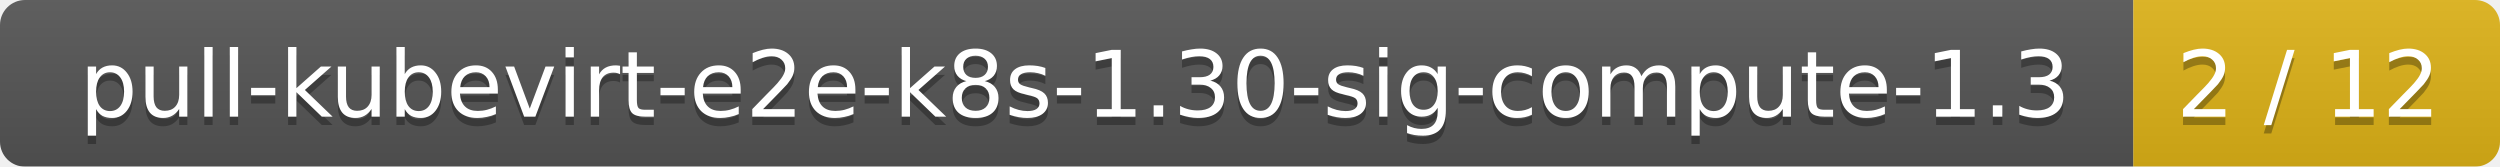
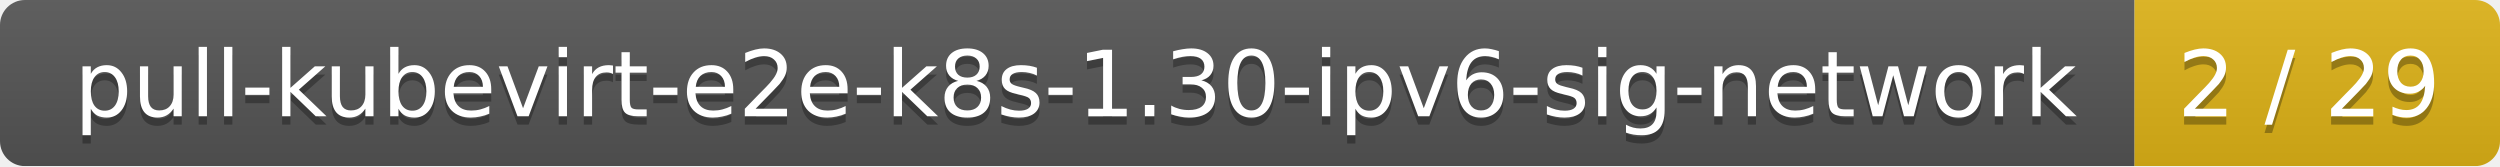
- <svg xmlns="http://www.w3.org/2000/svg" width="300" height="20">
+ <svg xmlns="http://www.w3.org/2000/svg" width="301" height="20">
  <linearGradient id="smooth" x2="0" y2="100%">
    <stop offset="0" stop-color="#bbb" stop-opacity=".1" />
    <stop offset="1" stop-opacity=".1" />
  </linearGradient>
  <mask id="round">
-     <rect width="300" height="20" rx="3" fill="#fff" />
+     <rect width="301" height="20" rx="3" fill="#fff" />
  </mask>
  <g mask="url(#round)">
-     <rect width="256" height="20" fill="#555" />
-     <rect x="256" width="44" height="20" fill="#dfb317" />
-     <rect width="300" height="20" fill="url(#smooth)" />
+     <rect width="257" height="20" fill="#555" />
+     <rect x="257" width="44" height="20" fill="#dfb317" />
+     <rect width="301" height="20" fill="url(#smooth)" />
  </g>
  <g fill="#fff" text-anchor="middle" font-family="DejaVu Sans,Verdana,Geneva,sans-serif" font-size="11">
-     <text x="129" y="15" fill="#010101" fill-opacity=".3">pull-kubevirt-e2e-k8s-1.30-sig-compute-1.3</text>
-     <text x="129" y="14">pull-kubevirt-e2e-k8s-1.30-sig-compute-1.3</text>
-     <text x="277" y="15" fill="#010101" fill-opacity=".3">2 / 12</text>
-     <text x="277" y="14">2 / 12</text>
+     <text x="129.5" y="15" fill="#010101" fill-opacity=".3">pull-kubevirt-e2e-k8s-1.30-ipv6-sig-network</text>
+     <text x="129.5" y="14">pull-kubevirt-e2e-k8s-1.30-ipv6-sig-network</text>
+     <text x="278" y="15" fill="#010101" fill-opacity=".3">2 / 29</text>
+     <text x="278" y="14">2 / 29</text>
  </g>
</svg>
